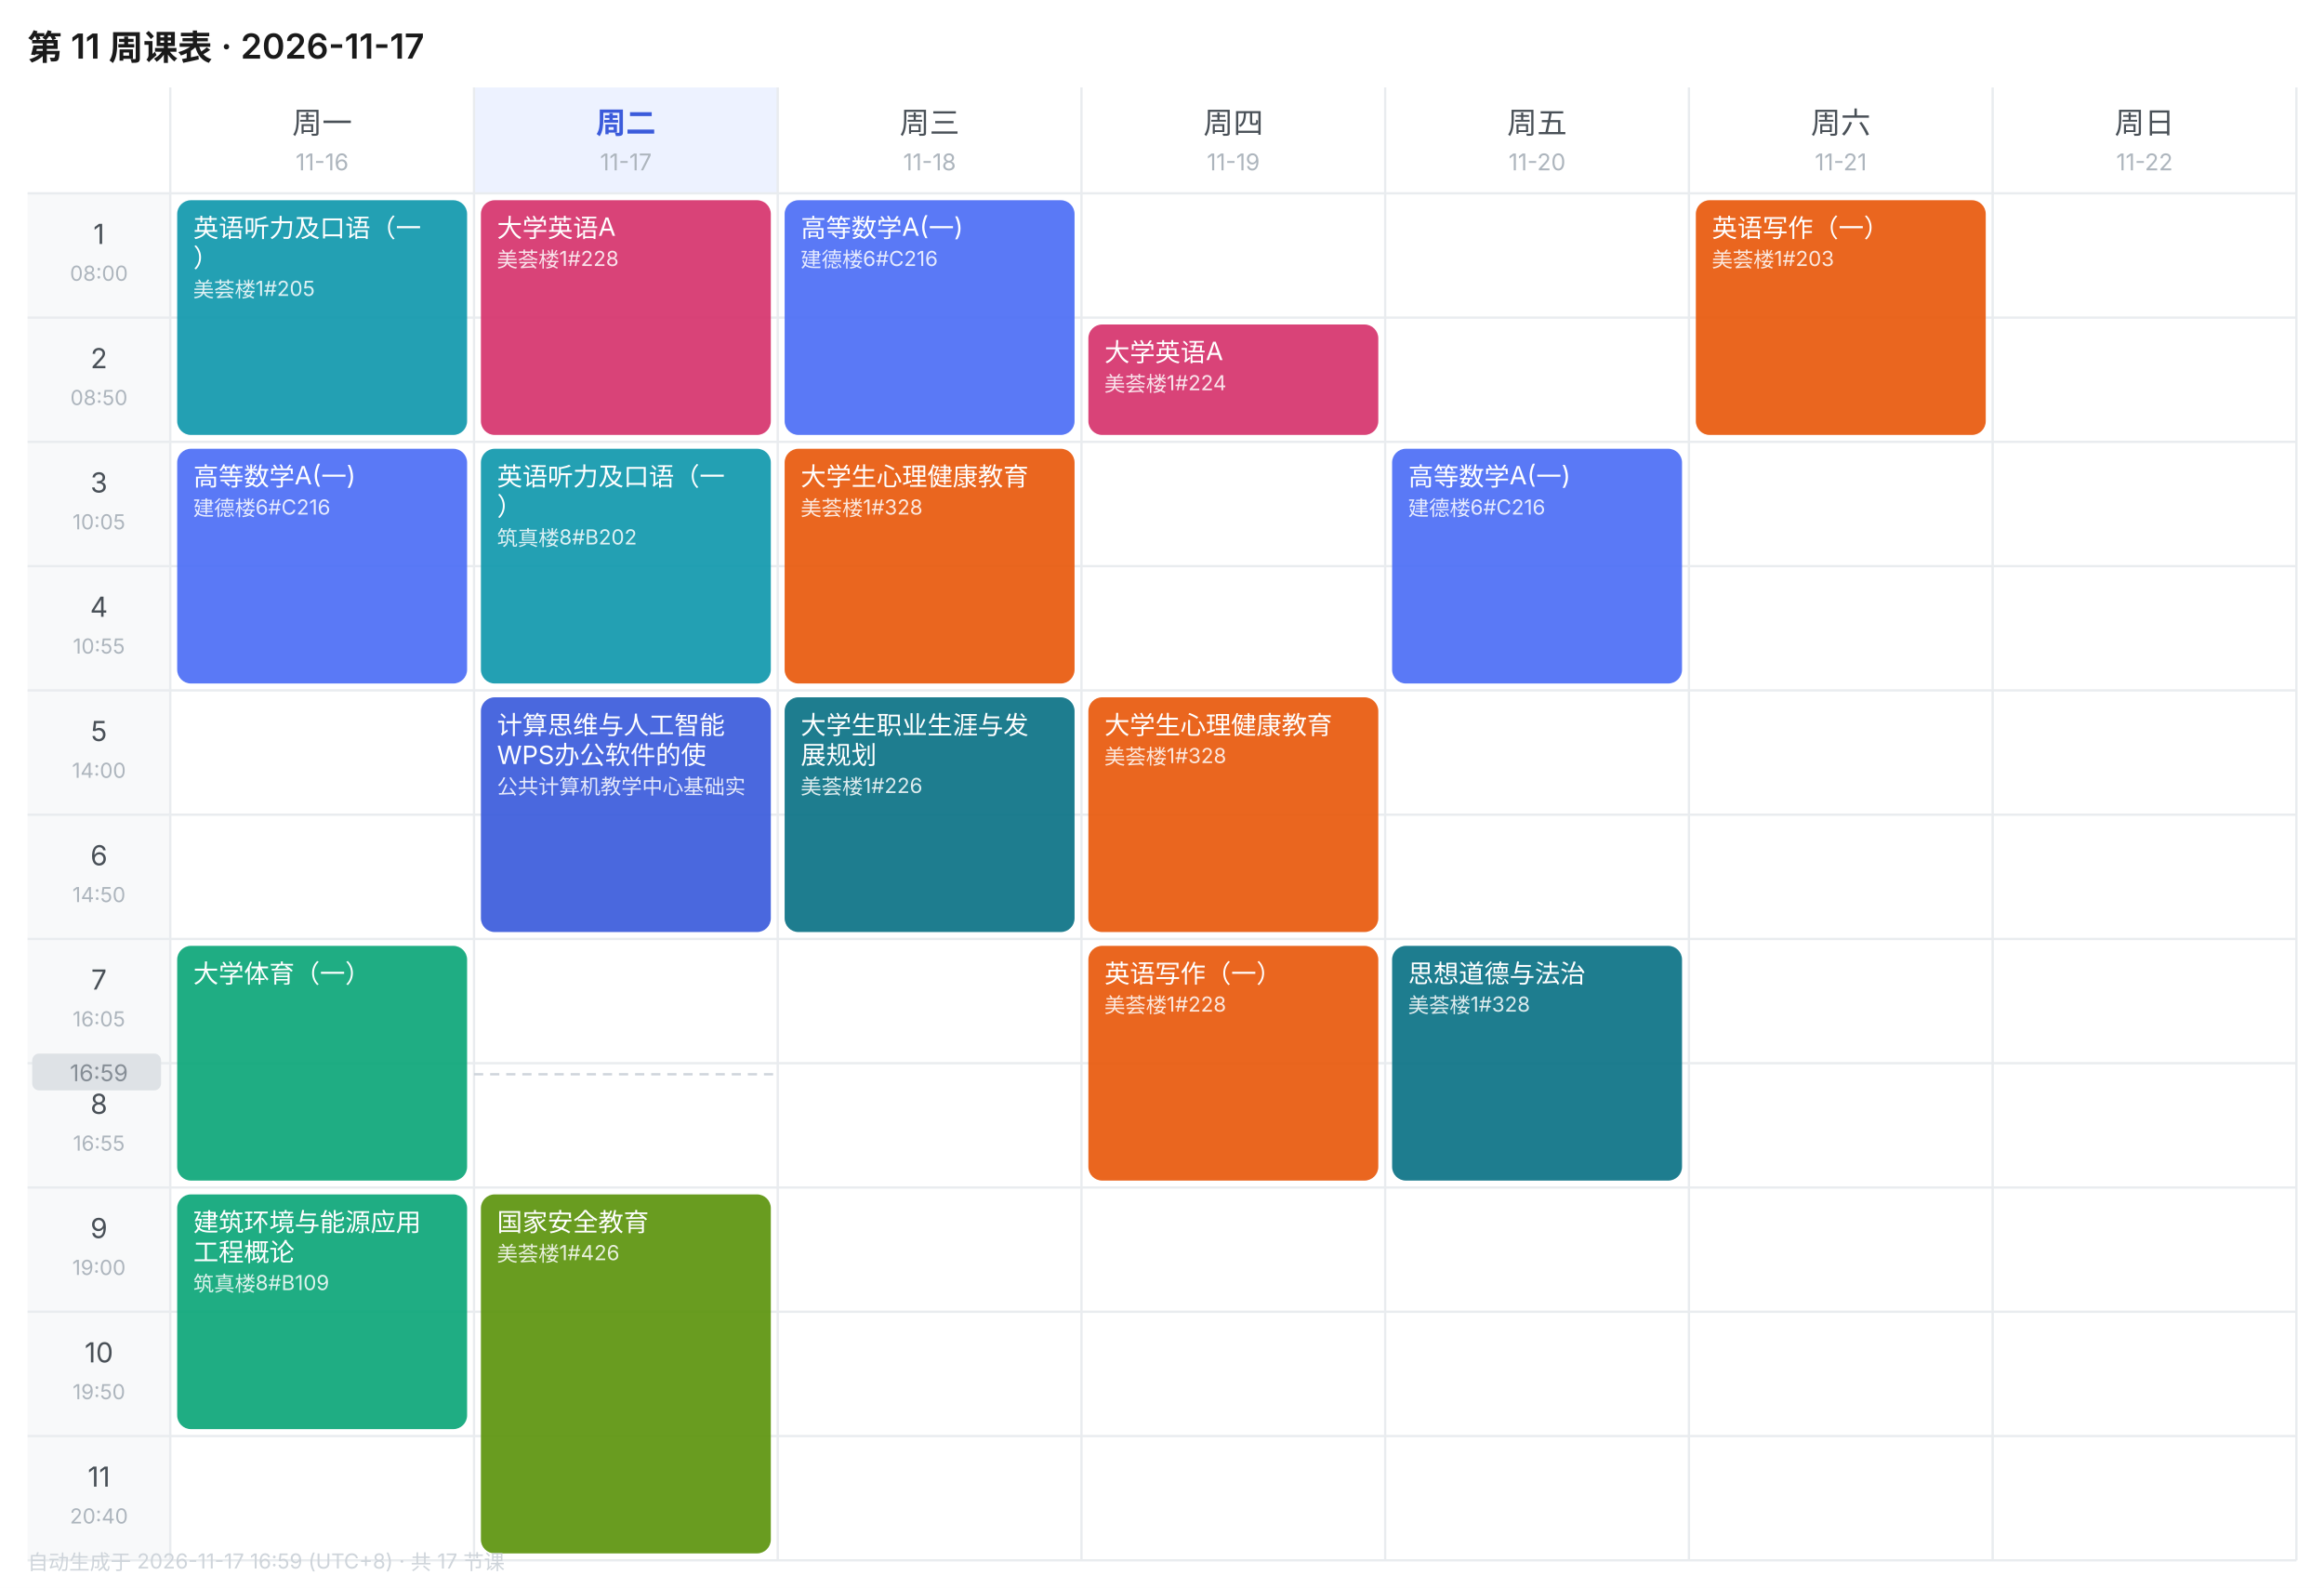
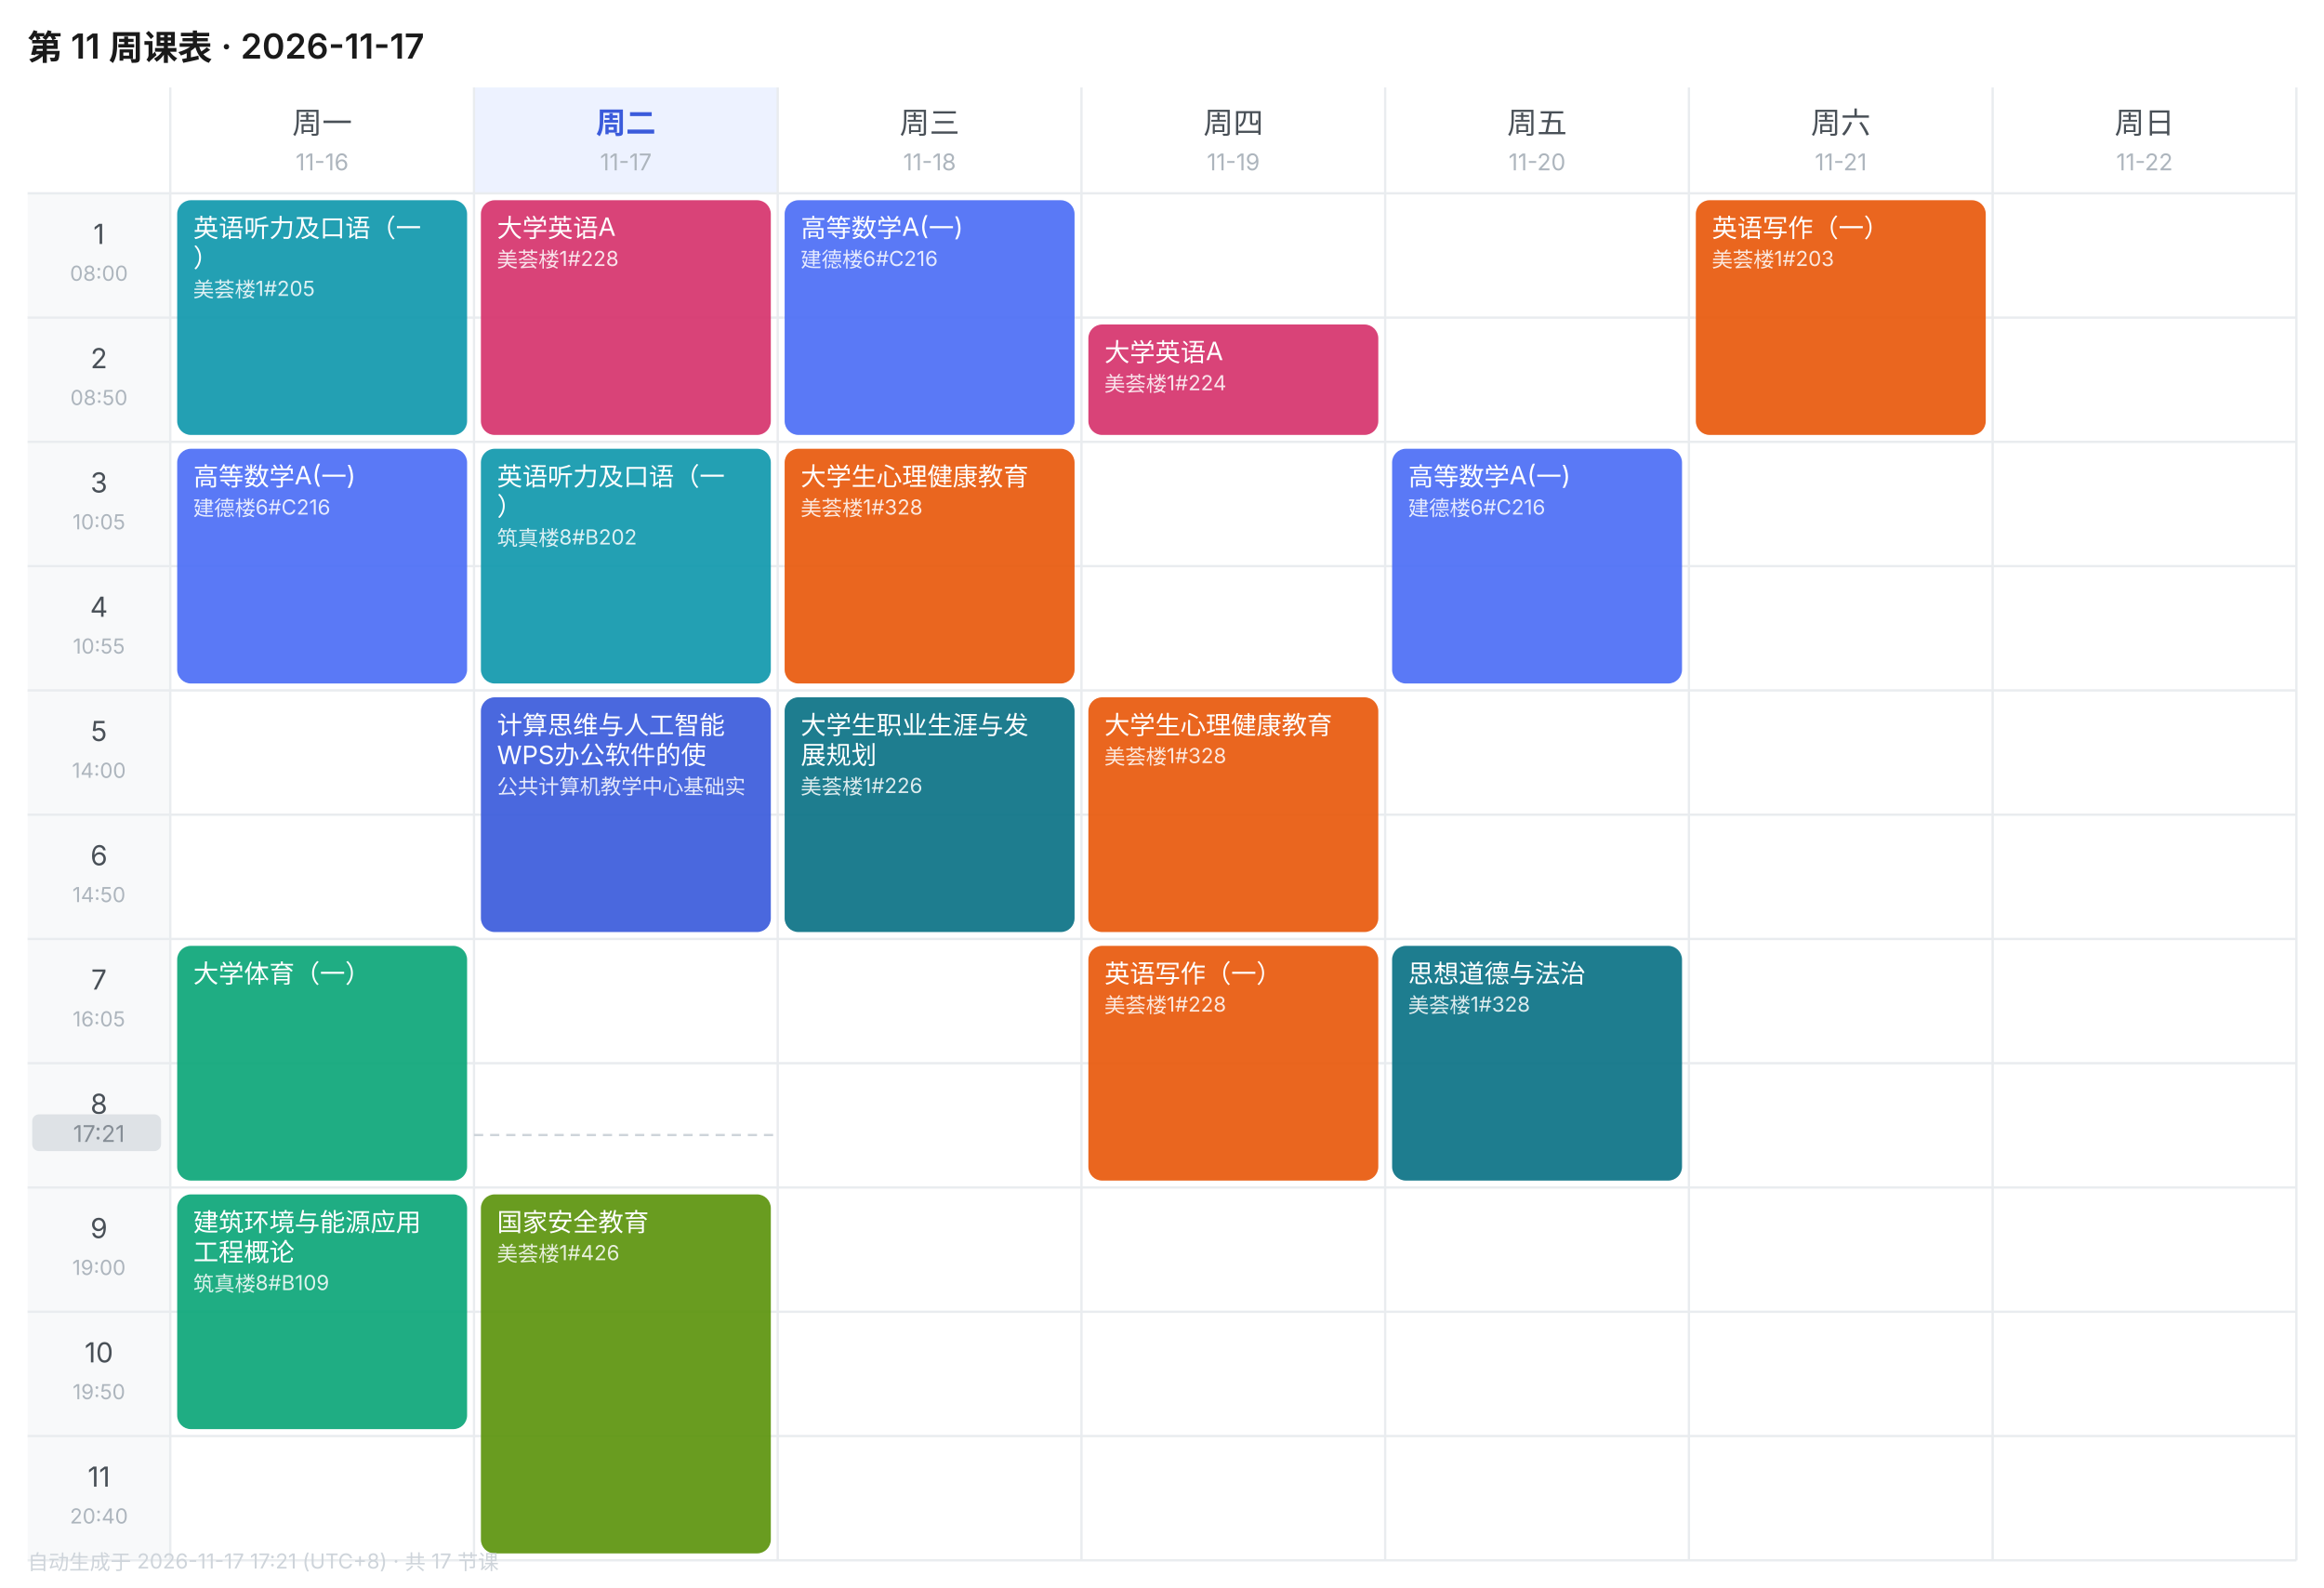
<svg xmlns="http://www.w3.org/2000/svg" width="1010" height="690" viewBox="0 0 1010 690" font-family="-apple-system,BlinkMacSystemFont,'Segoe UI','PingFang SC','Microsoft YaHei',sans-serif">
  <rect width="1010" height="690" fill="#FFFFFF" />
  <text x="12" y="26" font-size="15" font-weight="600" fill="#1A1A1A">第 11 周课表 · 2026-11-17</text>
  <text x="140.0" y="58" font-size="13" font-weight="400" text-anchor="middle" fill="#495057">周一</text>
  <text x="140.0" y="74" font-size="10" text-anchor="middle" fill="#ADB5BD">11-16</text>
  <rect x="206" y="38" width="132" height="46" fill="#EDF2FF" />
  <text x="272.0" y="58" font-size="13" font-weight="600" text-anchor="middle" fill="#3B5BDB">周二</text>
  <text x="272.0" y="74" font-size="10" text-anchor="middle" fill="#ADB5BD">11-17</text>
  <text x="404.0" y="58" font-size="13" font-weight="400" text-anchor="middle" fill="#495057">周三</text>
  <text x="404.0" y="74" font-size="10" text-anchor="middle" fill="#ADB5BD">11-18</text>
  <text x="536.0" y="58" font-size="13" font-weight="400" text-anchor="middle" fill="#495057">周四</text>
  <text x="536.0" y="74" font-size="10" text-anchor="middle" fill="#ADB5BD">11-19</text>
  <text x="668.0" y="58" font-size="13" font-weight="400" text-anchor="middle" fill="#495057">周五</text>
  <text x="668.0" y="74" font-size="10" text-anchor="middle" fill="#ADB5BD">11-20</text>
  <text x="800.0" y="58" font-size="13" font-weight="400" text-anchor="middle" fill="#495057">周六</text>
  <text x="800.0" y="74" font-size="10" text-anchor="middle" fill="#ADB5BD">11-21</text>
  <text x="932.0" y="58" font-size="13" font-weight="400" text-anchor="middle" fill="#495057">周日</text>
  <text x="932.0" y="74" font-size="10" text-anchor="middle" fill="#ADB5BD">11-22</text>
  <rect x="12" y="84" width="62" height="54" fill="#F8F9FA" />
  <text x="43.0" y="106" font-size="12" text-anchor="middle" fill="#495057">1</text>
  <text x="43.0" y="122" font-size="9" text-anchor="middle" fill="#ADB5BD">08:00</text>
  <line x1="12" y1="84" x2="998" y2="84" stroke="#E9ECEF" stroke-width="1" />
  <rect x="12" y="138" width="62" height="54" fill="#F8F9FA" />
  <text x="43.0" y="160" font-size="12" text-anchor="middle" fill="#495057">2</text>
  <text x="43.0" y="176" font-size="9" text-anchor="middle" fill="#ADB5BD">08:50</text>
  <line x1="12" y1="138" x2="998" y2="138" stroke="#E9ECEF" stroke-width="1" />
  <rect x="12" y="192" width="62" height="54" fill="#F8F9FA" />
  <text x="43.0" y="214" font-size="12" text-anchor="middle" fill="#495057">3</text>
  <text x="43.0" y="230" font-size="9" text-anchor="middle" fill="#ADB5BD">10:05</text>
  <line x1="12" y1="192" x2="998" y2="192" stroke="#E9ECEF" stroke-width="1" />
  <rect x="12" y="246" width="62" height="54" fill="#F8F9FA" />
  <text x="43.0" y="268" font-size="12" text-anchor="middle" fill="#495057">4</text>
  <text x="43.0" y="284" font-size="9" text-anchor="middle" fill="#ADB5BD">10:55</text>
  <line x1="12" y1="246" x2="998" y2="246" stroke="#E9ECEF" stroke-width="1" />
  <rect x="12" y="300" width="62" height="54" fill="#F8F9FA" />
  <text x="43.0" y="322" font-size="12" text-anchor="middle" fill="#495057">5</text>
  <text x="43.0" y="338" font-size="9" text-anchor="middle" fill="#ADB5BD">14:00</text>
  <line x1="12" y1="300" x2="998" y2="300" stroke="#E9ECEF" stroke-width="1" />
  <rect x="12" y="354" width="62" height="54" fill="#F8F9FA" />
  <text x="43.0" y="376" font-size="12" text-anchor="middle" fill="#495057">6</text>
  <text x="43.0" y="392" font-size="9" text-anchor="middle" fill="#ADB5BD">14:50</text>
  <line x1="12" y1="354" x2="998" y2="354" stroke="#E9ECEF" stroke-width="1" />
  <rect x="12" y="408" width="62" height="54" fill="#F8F9FA" />
  <text x="43.0" y="430" font-size="12" text-anchor="middle" fill="#495057">7</text>
  <text x="43.0" y="446" font-size="9" text-anchor="middle" fill="#ADB5BD">16:05</text>
  <line x1="12" y1="408" x2="998" y2="408" stroke="#E9ECEF" stroke-width="1" />
  <rect x="12" y="462" width="62" height="54" fill="#F8F9FA" />
  <text x="43.0" y="484" font-size="12" text-anchor="middle" fill="#495057">8</text>
  <text x="43.0" y="500" font-size="9" text-anchor="middle" fill="#ADB5BD">16:55</text>
  <line x1="12" y1="462" x2="998" y2="462" stroke="#E9ECEF" stroke-width="1" />
  <rect x="12" y="516" width="62" height="54" fill="#F8F9FA" />
  <text x="43.0" y="538" font-size="12" text-anchor="middle" fill="#495057">9</text>
  <text x="43.0" y="554" font-size="9" text-anchor="middle" fill="#ADB5BD">19:00</text>
  <line x1="12" y1="516" x2="998" y2="516" stroke="#E9ECEF" stroke-width="1" />
  <rect x="12" y="570" width="62" height="54" fill="#F8F9FA" />
  <text x="43.0" y="592" font-size="12" text-anchor="middle" fill="#495057">10</text>
  <text x="43.0" y="608" font-size="9" text-anchor="middle" fill="#ADB5BD">19:50</text>
  <line x1="12" y1="570" x2="998" y2="570" stroke="#E9ECEF" stroke-width="1" />
  <rect x="12" y="624" width="62" height="54" fill="#F8F9FA" />
  <text x="43.0" y="646" font-size="12" text-anchor="middle" fill="#495057">11</text>
  <text x="43.0" y="662" font-size="9" text-anchor="middle" fill="#ADB5BD">20:40</text>
  <line x1="12" y1="624" x2="998" y2="624" stroke="#E9ECEF" stroke-width="1" />
  <line x1="74" y1="38" x2="74" y2="678" stroke="#E9ECEF" stroke-width="1" />
  <line x1="206" y1="38" x2="206" y2="678" stroke="#E9ECEF" stroke-width="1" />
  <line x1="338" y1="38" x2="338" y2="678" stroke="#E9ECEF" stroke-width="1" />
  <line x1="470" y1="38" x2="470" y2="678" stroke="#E9ECEF" stroke-width="1" />
  <line x1="602" y1="38" x2="602" y2="678" stroke="#E9ECEF" stroke-width="1" />
  <line x1="734" y1="38" x2="734" y2="678" stroke="#E9ECEF" stroke-width="1" />
  <line x1="866" y1="38" x2="866" y2="678" stroke="#E9ECEF" stroke-width="1" />
  <line x1="998" y1="38" x2="998" y2="678" stroke="#E9ECEF" stroke-width="1" />
  <line x1="12" y1="678" x2="998" y2="678" stroke="#E9ECEF" stroke-width="1" />
  <rect x="77" y="87" width="126" height="102" rx="6" fill="#1098AD" opacity="0.92" />
  <text x="84" y="103" font-size="11" fill="#FFFFFF">英语听力及口语（一</text>
  <text x="84" y="116" font-size="11" fill="#FFFFFF">）</text>
  <text x="84" y="129" font-size="9" fill="#FFFFFF" opacity="0.85">美荟楼1#205</text>
  <rect x="77" y="195" width="126" height="102" rx="6" fill="#4C6EF5" opacity="0.92" />
  <text x="84" y="211" font-size="11" fill="#FFFFFF">高等数学A(一)</text>
  <text x="84" y="224" font-size="9" fill="#FFFFFF" opacity="0.85">建德楼6#C216</text>
  <rect x="77" y="411" width="126" height="102" rx="6" fill="#0CA678" opacity="0.92" />
  <text x="84" y="427" font-size="11" fill="#FFFFFF">大学体育（一）</text>
  <rect x="77" y="519" width="126" height="102" rx="6" fill="#0CA678" opacity="0.92" />
  <text x="84" y="535" font-size="11" fill="#FFFFFF">建筑环境与能源应用</text>
  <text x="84" y="548" font-size="11" fill="#FFFFFF">工程概论</text>
  <text x="84" y="561" font-size="9" fill="#FFFFFF" opacity="0.85">筑真楼8#B109</text>
  <rect x="209" y="87" width="126" height="102" rx="6" fill="#D6336C" opacity="0.92" />
  <text x="216" y="103" font-size="11" fill="#FFFFFF">大学英语A</text>
  <text x="216" y="116" font-size="9" fill="#FFFFFF" opacity="0.85">美荟楼1#228</text>
  <rect x="209" y="195" width="126" height="102" rx="6" fill="#1098AD" opacity="0.92" />
  <text x="216" y="211" font-size="11" fill="#FFFFFF">英语听力及口语（一</text>
  <text x="216" y="224" font-size="11" fill="#FFFFFF">）</text>
  <text x="216" y="237" font-size="9" fill="#FFFFFF" opacity="0.85">筑真楼8#B202</text>
  <rect x="209" y="303" width="126" height="102" rx="6" fill="#3B5BDB" opacity="0.92" />
  <text x="216" y="319" font-size="11" fill="#FFFFFF">计算思维与人工智能</text>
  <text x="216" y="332" font-size="11" fill="#FFFFFF">WPS办公软件的使</text>
  <text x="216" y="345" font-size="9" fill="#FFFFFF" opacity="0.85">公共计算机教学中心基础实</text>
  <rect x="209" y="519" width="126" height="156" rx="6" fill="#5C940D" opacity="0.92" />
  <text x="216" y="535" font-size="11" fill="#FFFFFF">国家安全教育</text>
  <text x="216" y="548" font-size="9" fill="#FFFFFF" opacity="0.85">美荟楼1#426</text>
  <rect x="341" y="87" width="126" height="102" rx="6" fill="#4C6EF5" opacity="0.92" />
  <text x="348" y="103" font-size="11" fill="#FFFFFF">高等数学A(一)</text>
  <text x="348" y="116" font-size="9" fill="#FFFFFF" opacity="0.85">建德楼6#C216</text>
  <rect x="341" y="195" width="126" height="102" rx="6" fill="#E8590C" opacity="0.92" />
  <text x="348" y="211" font-size="11" fill="#FFFFFF">大学生心理健康教育</text>
  <text x="348" y="224" font-size="9" fill="#FFFFFF" opacity="0.85">美荟楼1#328</text>
  <rect x="341" y="303" width="126" height="102" rx="6" fill="#0B7285" opacity="0.92" />
  <text x="348" y="319" font-size="11" fill="#FFFFFF">大学生职业生涯与发</text>
  <text x="348" y="332" font-size="11" fill="#FFFFFF">展规划</text>
  <text x="348" y="345" font-size="9" fill="#FFFFFF" opacity="0.85">美荟楼1#226</text>
  <rect x="473" y="141" width="126" height="48" rx="6" fill="#D6336C" opacity="0.92" />
  <text x="480" y="157" font-size="11" fill="#FFFFFF">大学英语A</text>
  <text x="480" y="170" font-size="9" fill="#FFFFFF" opacity="0.85">美荟楼1#224</text>
  <rect x="473" y="303" width="126" height="102" rx="6" fill="#E8590C" opacity="0.92" />
  <text x="480" y="319" font-size="11" fill="#FFFFFF">大学生心理健康教育</text>
  <text x="480" y="332" font-size="9" fill="#FFFFFF" opacity="0.85">美荟楼1#328</text>
  <rect x="473" y="411" width="126" height="102" rx="6" fill="#E8590C" opacity="0.92" />
  <text x="480" y="427" font-size="11" fill="#FFFFFF">英语写作（一）</text>
  <text x="480" y="440" font-size="9" fill="#FFFFFF" opacity="0.85">美荟楼1#228</text>
  <rect x="605" y="195" width="126" height="102" rx="6" fill="#4C6EF5" opacity="0.92" />
  <text x="612" y="211" font-size="11" fill="#FFFFFF">高等数学A(一)</text>
  <text x="612" y="224" font-size="9" fill="#FFFFFF" opacity="0.85">建德楼6#C216</text>
  <rect x="605" y="411" width="126" height="102" rx="6" fill="#0B7285" opacity="0.92" />
  <text x="612" y="427" font-size="11" fill="#FFFFFF">思想道德与法治</text>
  <text x="612" y="440" font-size="9" fill="#FFFFFF" opacity="0.85">美荟楼1#328</text>
  <rect x="737" y="87" width="126" height="102" rx="6" fill="#E8590C" opacity="0.92" />
  <text x="744" y="103" font-size="11" fill="#FFFFFF">英语写作（一）</text>
  <text x="744" y="116" font-size="9" fill="#FFFFFF" opacity="0.85">美荟楼1#203</text>
-   <line x1="206" y1="466.8" x2="338" y2="466.8" stroke="#CED4DA" stroke-width="1" stroke-dasharray="4 3" />
-   <rect x="14" y="457.8" width="56" height="16" rx="3" fill="#DEE2E6" />
-   <text x="43.0" y="469.8" font-size="10" text-anchor="middle" fill="#868E96">16:59</text>
-   <text x="12" y="682" font-size="9" fill="#CED4DA">自动生成于 2026-11-17 16:59 (UTC+8) · 共 17 节课</text>
+   <line x1="206" y1="493.2" x2="338" y2="493.2" stroke="#CED4DA" stroke-width="1" stroke-dasharray="4 3" />
+   <rect x="14" y="484.2" width="56" height="16" rx="3" fill="#DEE2E6" />
+   <text x="43.0" y="496.2" font-size="10" text-anchor="middle" fill="#868E96">17:21</text>
+   <text x="12" y="682" font-size="9" fill="#CED4DA">自动生成于 2026-11-17 17:21 (UTC+8) · 共 17 节课</text>
</svg>
